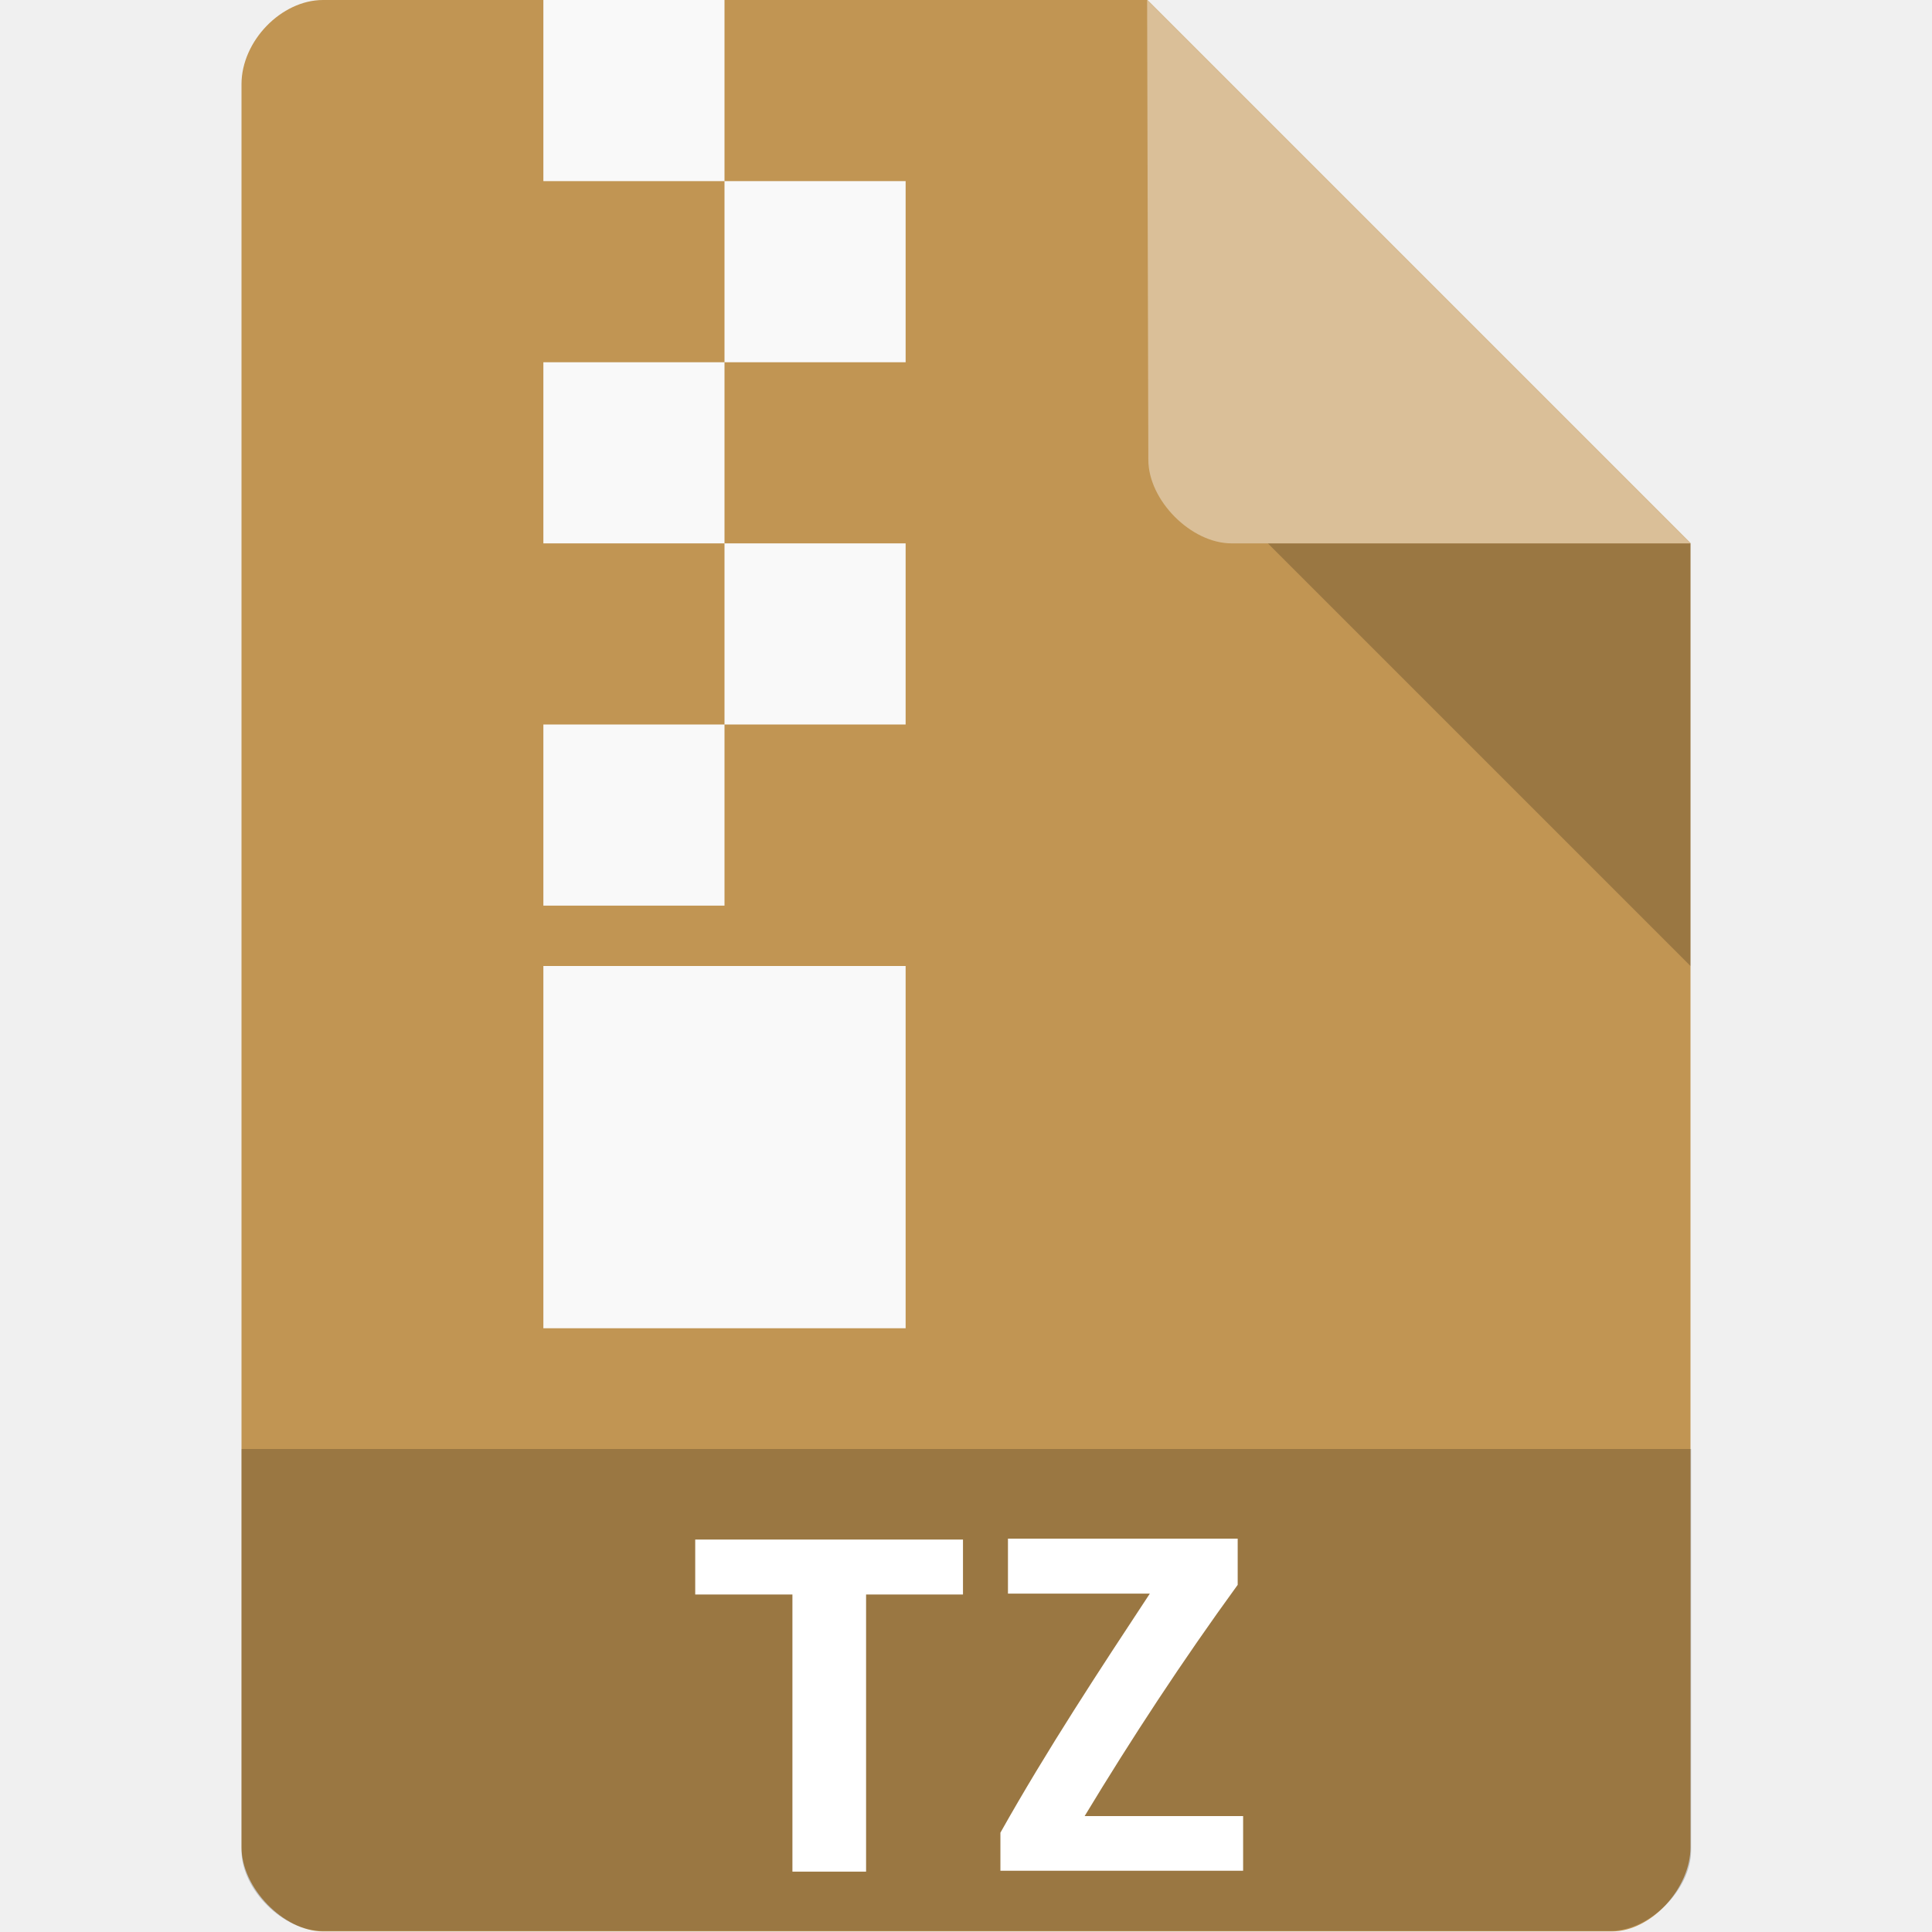
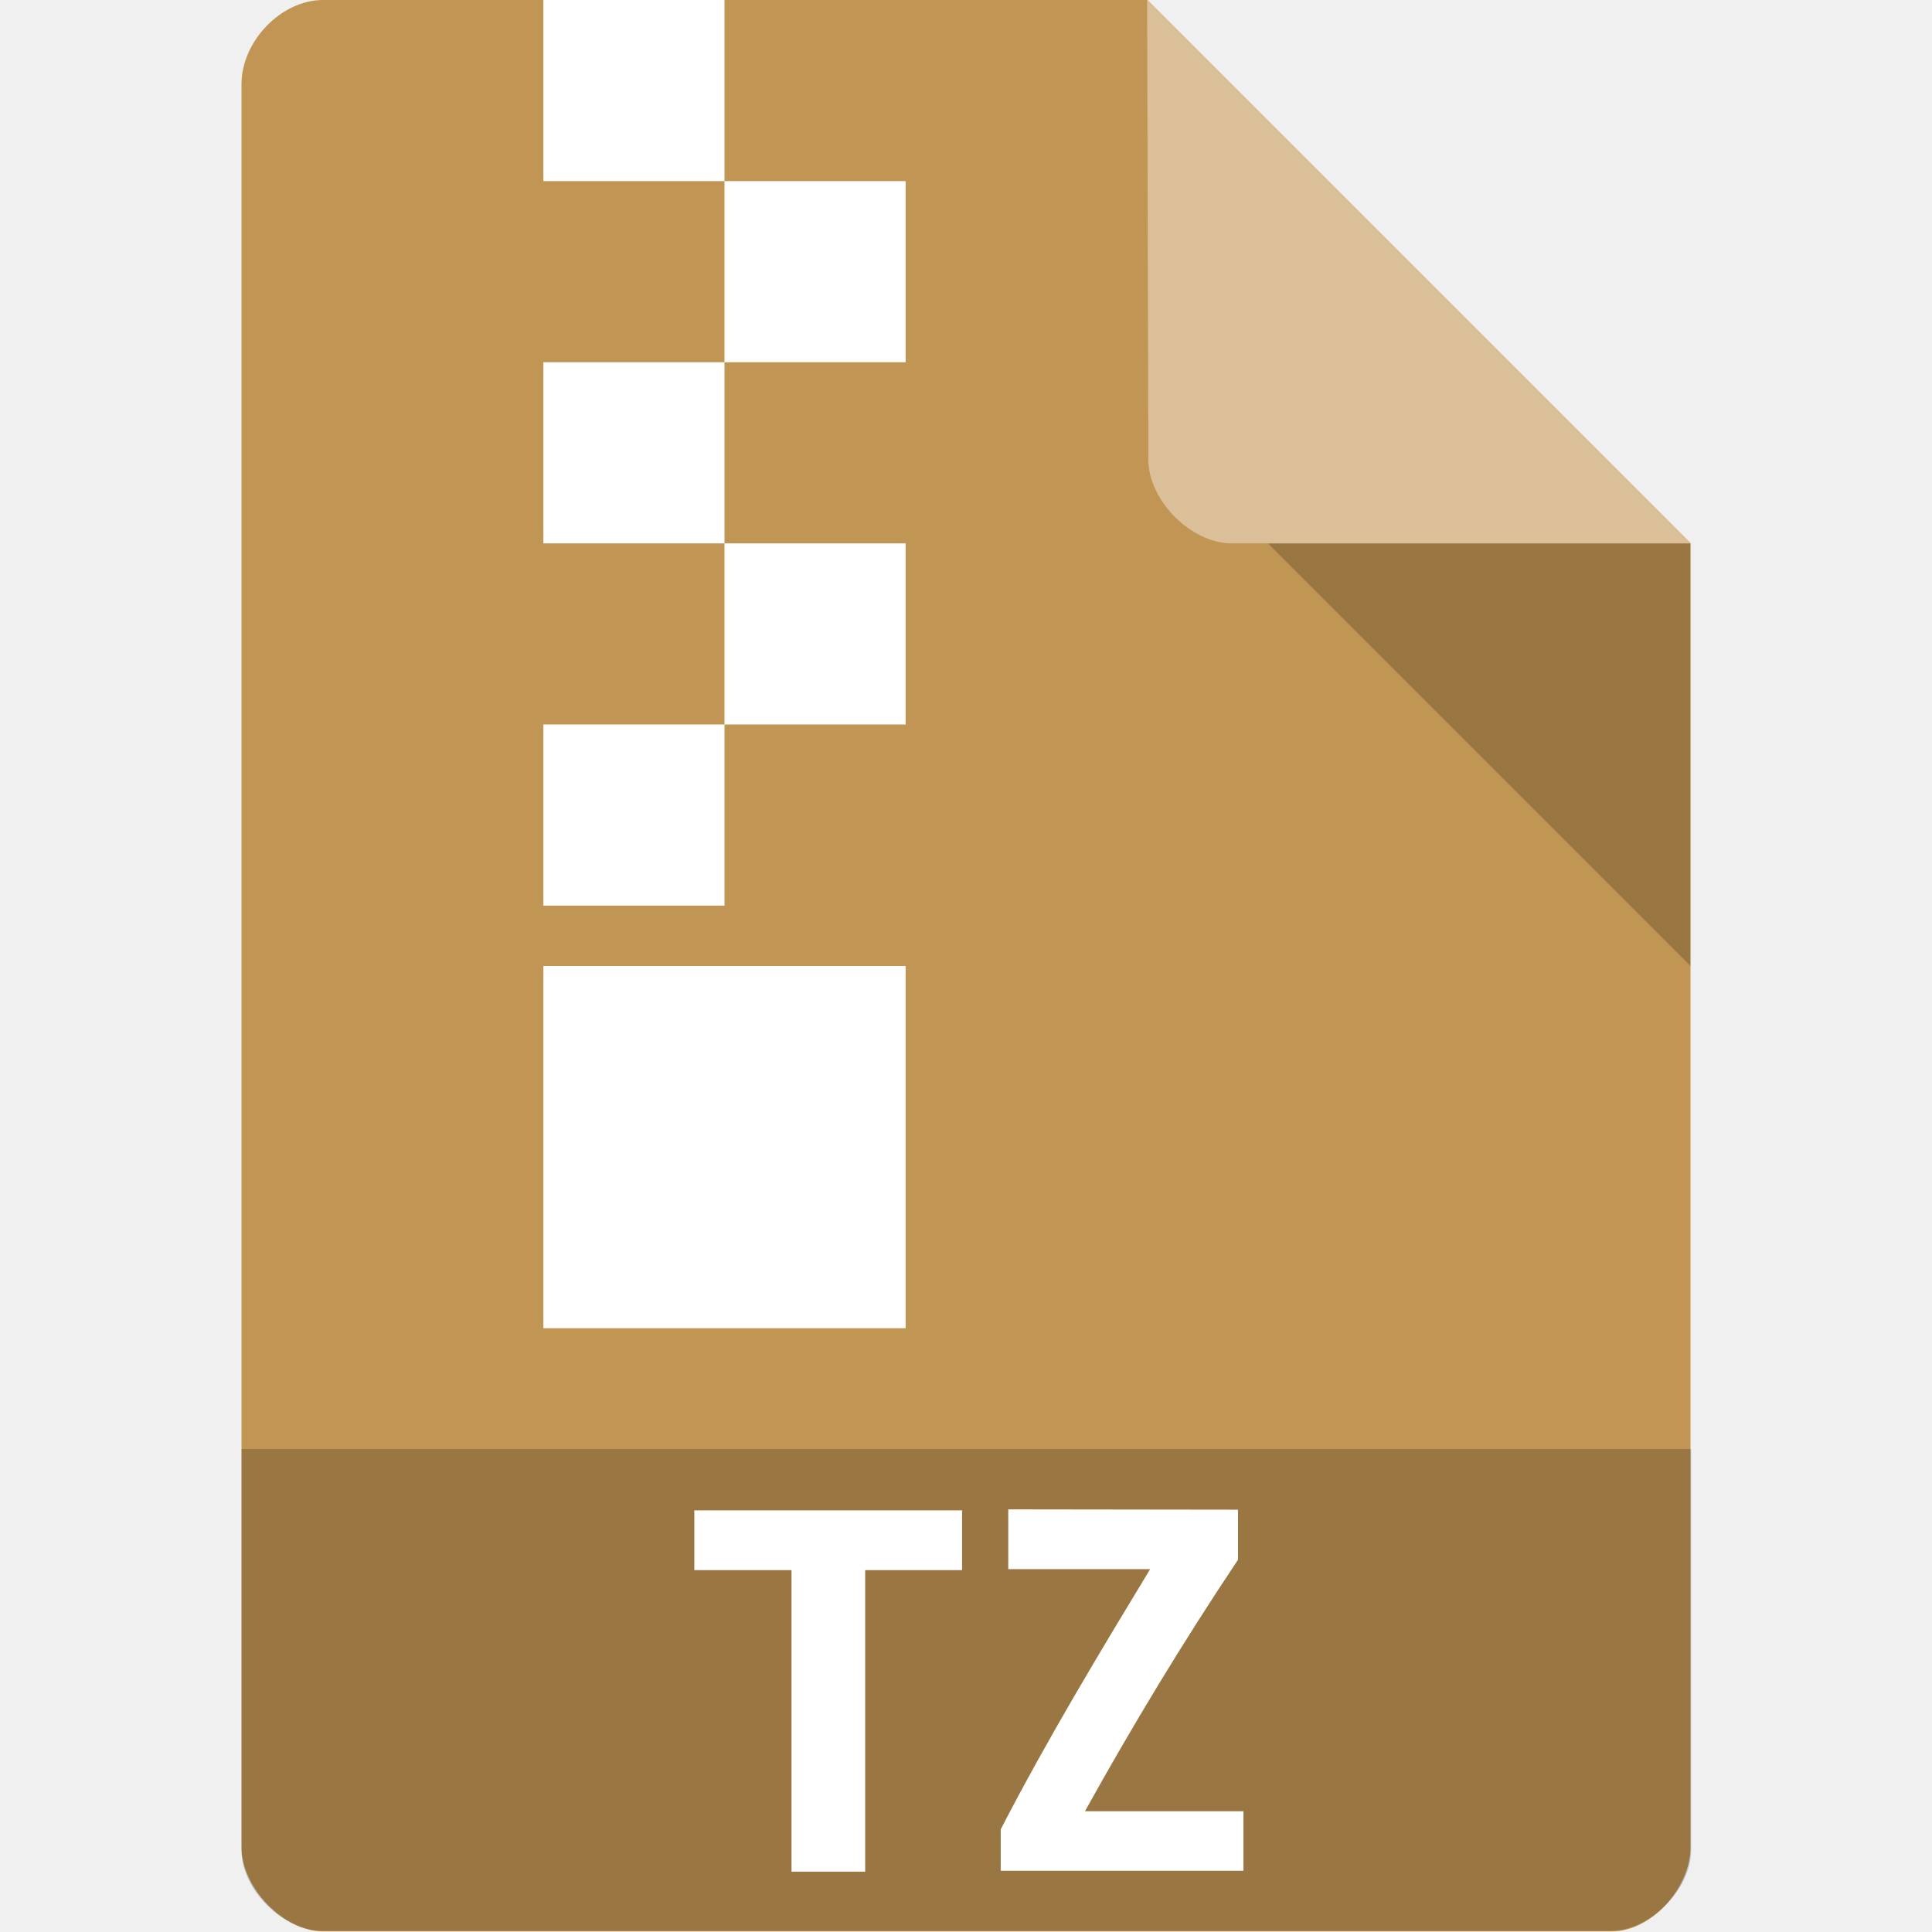
<svg xmlns="http://www.w3.org/2000/svg" version="1.1" viewBox="0 0 64 64">
  <path d="m10.7 0c-1.38 0-2.7 1.36-2.7 2.79v58.4c0 1.36 1.41 2.79 2.7 2.79h42.7c1.3 0 2.6-1.43 2.6-2.79v-43.2l-18-18" style="fill:#c19553" />
  <path d="m8 48v13.3c0 1.3 1.38 2.66 2.66 2.66h42.7c1.29 0 2.66-1.37 2.66-2.66v-13.3" style="opacity:.2" />
-   <path d="m31.9 51v1.82h-3.21v9.18h-2.44v-9.18h-3.22v-1.82h8.87" style="fill:#fff" />
+   <path d="m33.4 50v1.98h4.7c-1.66 2.74-3.4 5.62-4.95 8.62v1.37h8.04v-1.97h-5.25c1.56-2.81 3.23-5.58 5.07-8.33v-1.66zm-10.4 0.032v1.98h3.22v9.99h2.44v-9.99h3.21v-1.98z" style="fill:#fff" />
  <path d="m42 18 14 14v-14" style="opacity:.2" />
  <path d="m38 0 18 18h-15.2c-1.35 0-2.76-1.43-2.76-2.77" style="fill:#fff;opacity:.4" />
-   <path d="m41 52.5c-1.84 2.53-3.51 5.08-5.07 7.66h5.25v1.81h-8.04v-1.26c1.55-2.76 3.29-5.4 4.95-7.92h-4.7v-1.82h7.61v1.53" style="fill:#fff" />
-   <path d="m18 0v6h6v-6h-6zm6 6v6h6v-6h-6zm0 6h-6v6h6v-6zm0 6v6h6v-6h-6zm0 6h-6v6h6v-6zm-6 8v12h12v-12h-12z" style="fill:#f9f9f9" />
+   <path d="m18 0v6h6v-6h-6zm6 6v6h6v-6h-6zm0 6h-6v6h6v-6zm0 6v6h6v-6h-6zm0 6h-6v6h6v-6zm-6 8v12h12v-12h-12z" style="fill:#fff" />
</svg>
